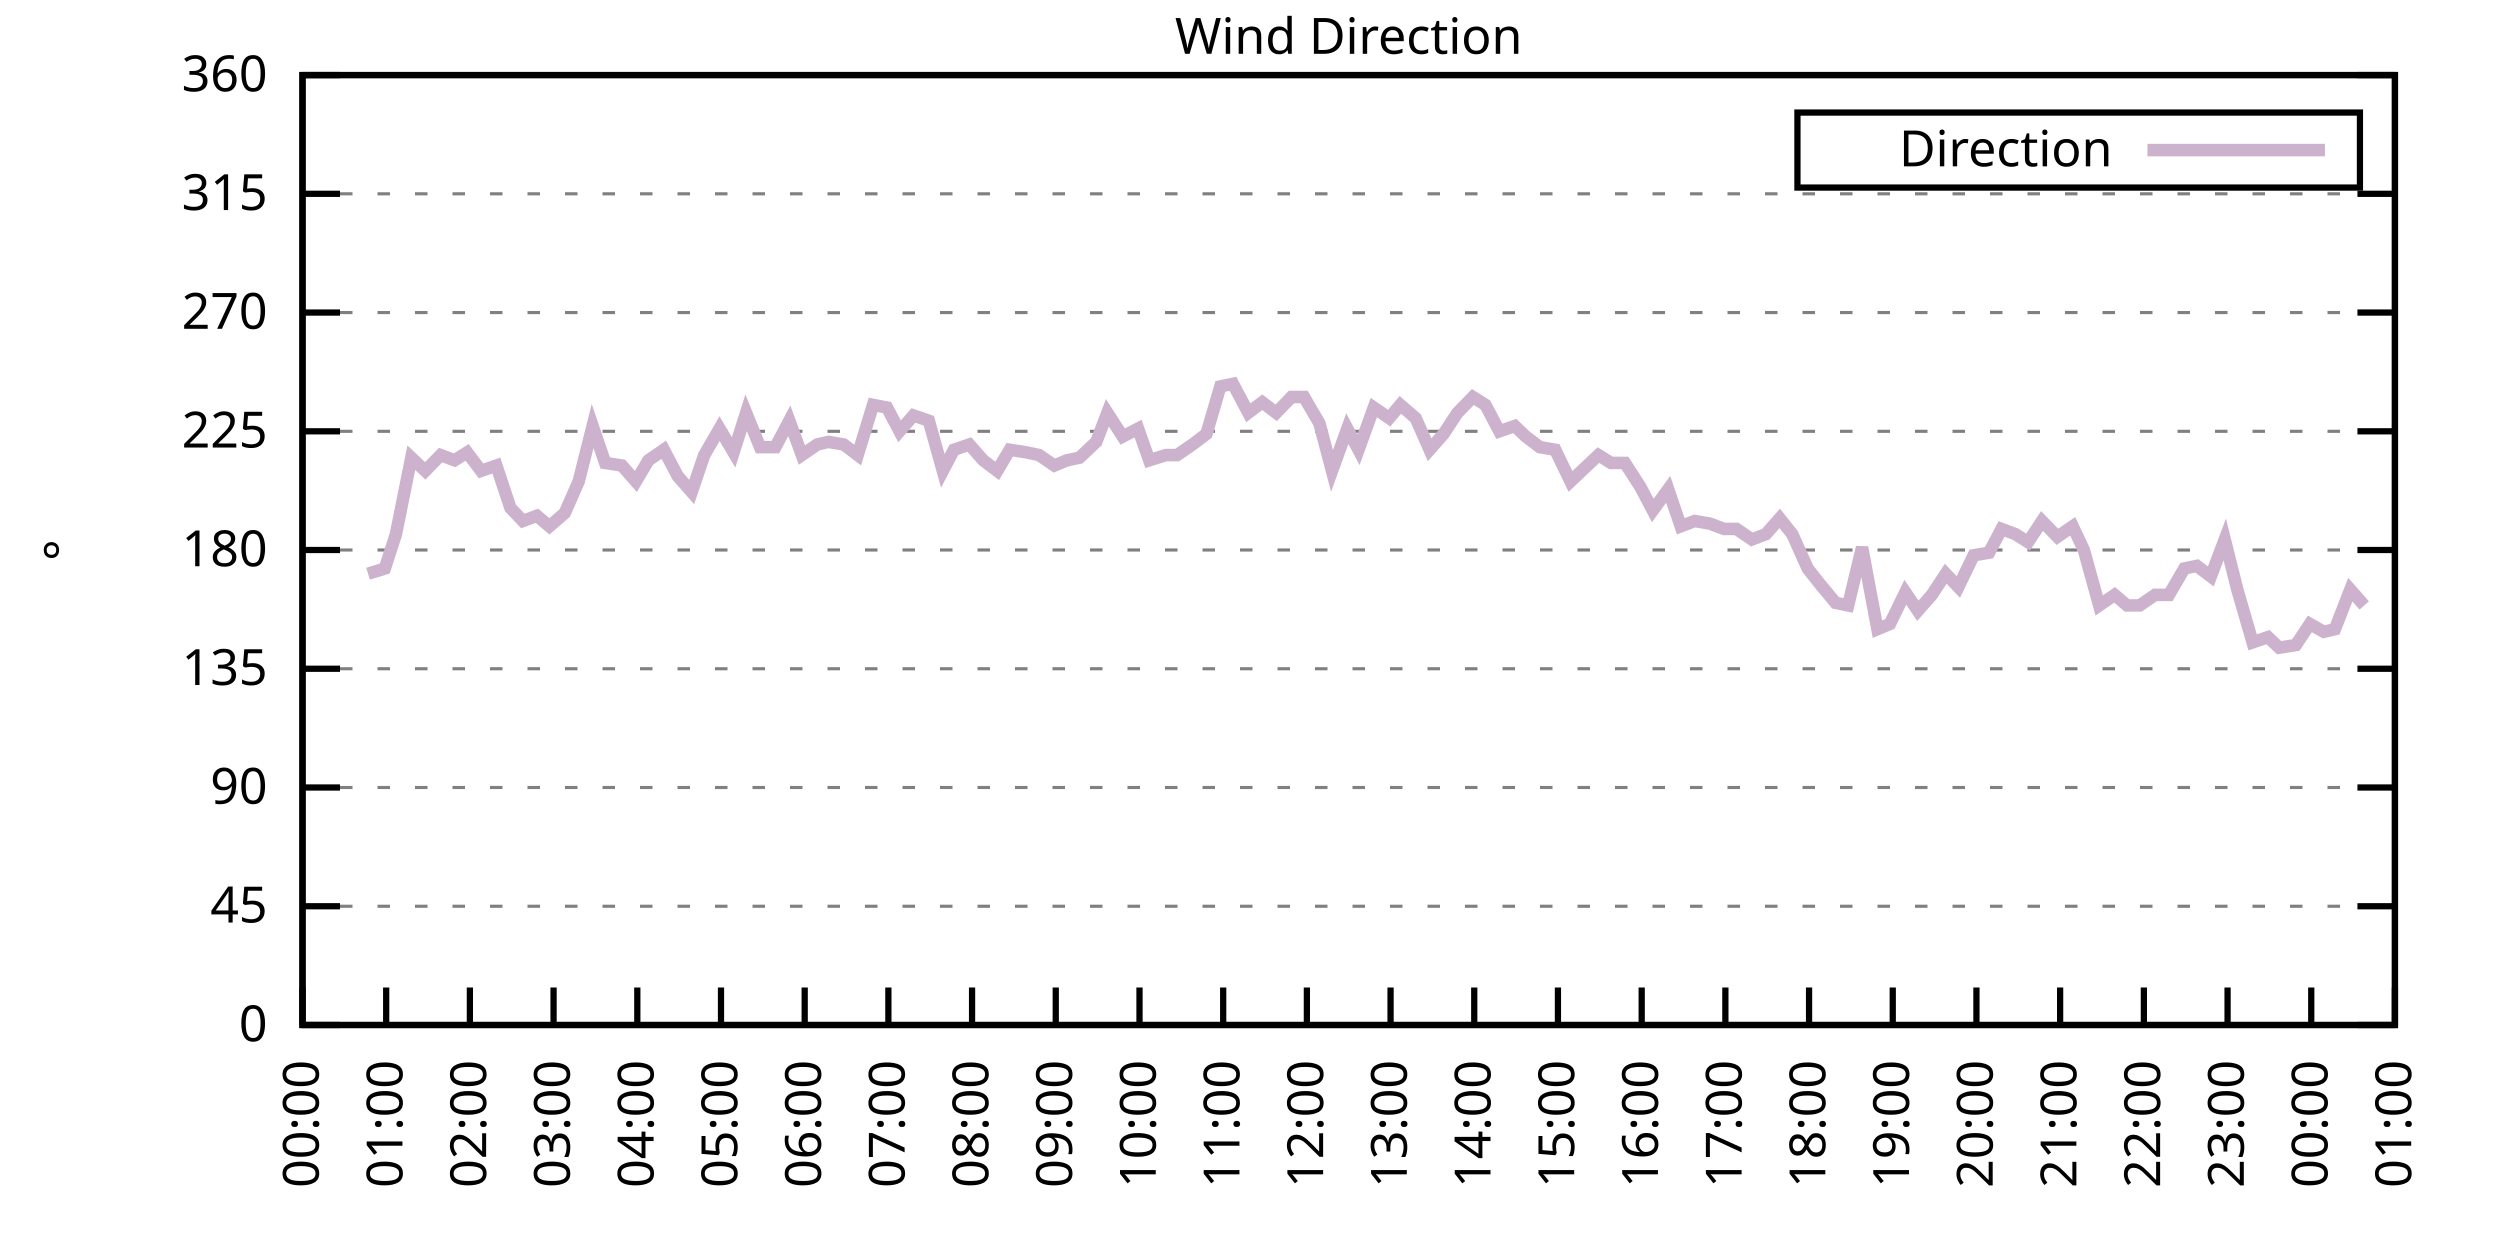
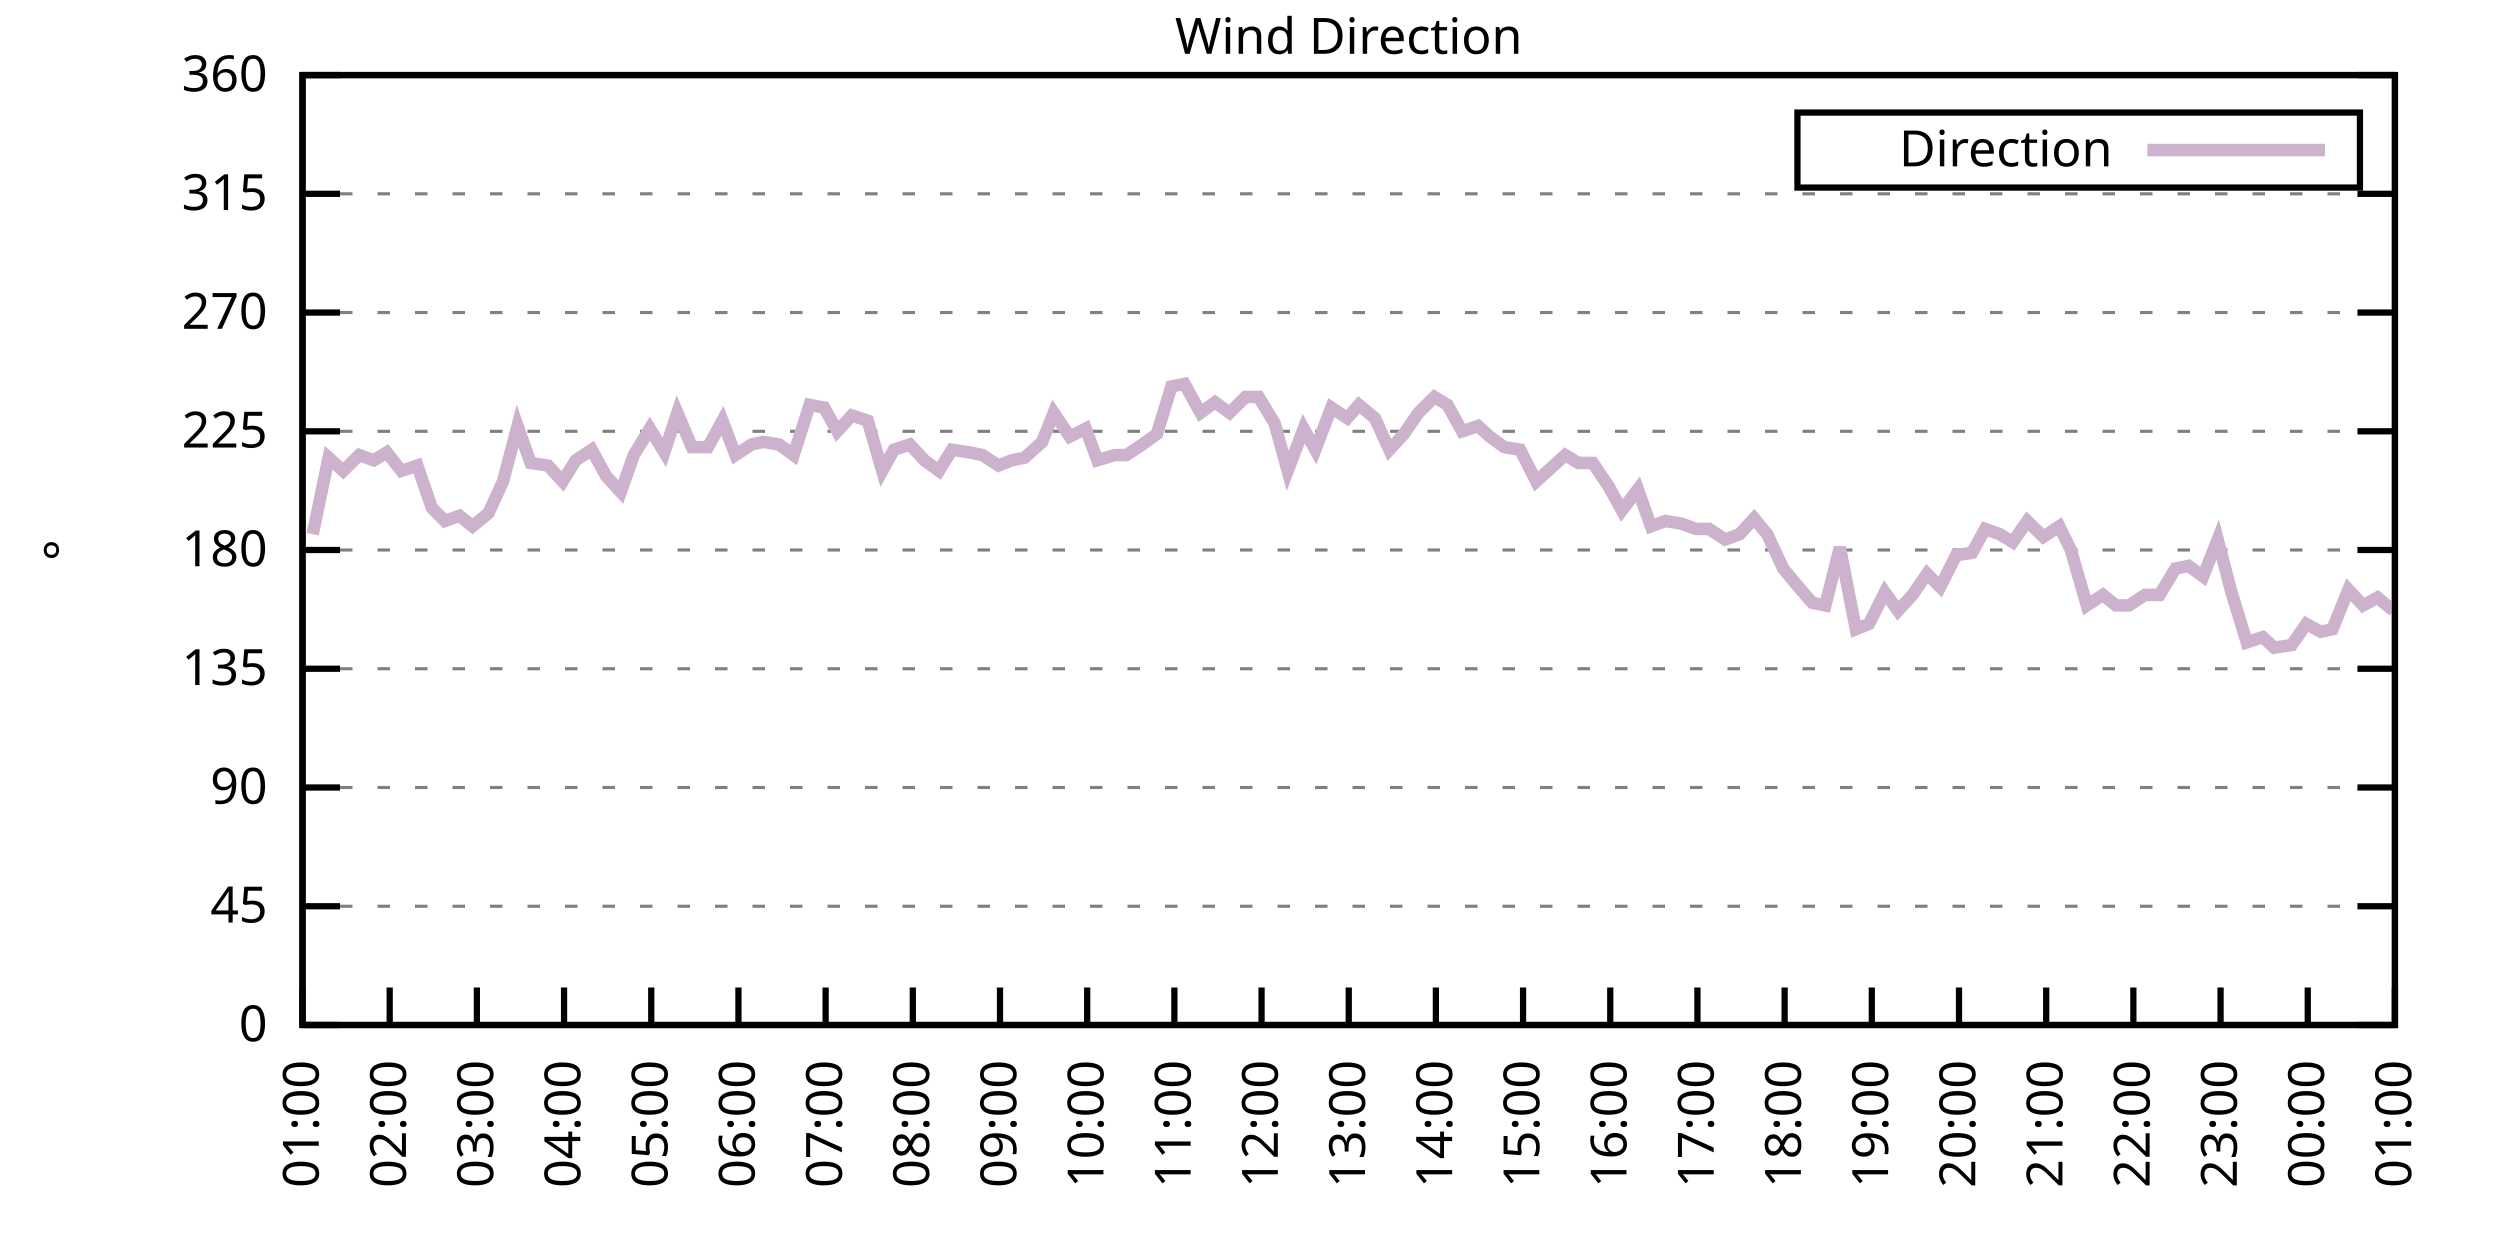
<svg xmlns="http://www.w3.org/2000/svg" xmlns:xlink="http://www.w3.org/1999/xlink" width="400" height="200" viewBox="0 0 400 200">
  <g id="gnuplot_canvas">
    <rect x="0" y="0" width="400" height="200" fill="none" />
    <defs>
      <circle id="gpDot" r="0.5" stroke-width="0.5" stroke="currentColor" />
      <path id="gpPt0" stroke-width="0.333" stroke="currentColor" d="M-1,0 h2 M0,-1 v2" />
      <path id="gpPt1" stroke-width="0.333" stroke="currentColor" d="M-1,-1 L1,1 M1,-1 L-1,1" />
      <path id="gpPt2" stroke-width="0.333" stroke="currentColor" d="M-1,0 L1,0 M0,-1 L0,1 M-1,-1 L1,1 M-1,1 L1,-1" />
      <rect id="gpPt3" stroke-width="0.333" stroke="currentColor" x="-1" y="-1" width="2" height="2" />
      <rect id="gpPt4" stroke-width="0.333" stroke="currentColor" fill="currentColor" x="-1" y="-1" width="2" height="2" />
      <circle id="gpPt5" stroke-width="0.333" stroke="currentColor" cx="0" cy="0" r="1" />
      <use xlink:href="#gpPt5" id="gpPt6" fill="currentColor" stroke="none" />
      <path id="gpPt7" stroke-width="0.333" stroke="currentColor" d="M0,-1.33 L-1.33,0.67 L1.33,0.67 z" />
      <use xlink:href="#gpPt7" id="gpPt8" fill="currentColor" stroke="none" />
      <use xlink:href="#gpPt7" id="gpPt9" stroke="currentColor" transform="rotate(180)" />
      <use xlink:href="#gpPt9" id="gpPt10" fill="currentColor" stroke="none" />
      <use xlink:href="#gpPt3" id="gpPt11" stroke="currentColor" transform="rotate(45)" />
      <use xlink:href="#gpPt11" id="gpPt12" fill="currentColor" stroke="none" />
      <path id="gpPt13" stroke-width="0.333" stroke="currentColor" d="M0,1.330 L1.265,0.411 L0.782,-1.067 L-0.782,-1.076 L-1.265,0.411 z" />
      <use xlink:href="#gpPt13" id="gpPt14" fill="currentColor" stroke="none" />
      <filter id="textbox" filterUnits="objectBoundingBox" x="0" y="0" height="1" width="1">
        <feFlood flood-color="white" flood-opacity="1" result="bgnd" />
        <feComposite in="SourceGraphic" in2="bgnd" operator="atop" />
      </filter>
      <filter id="greybox" filterUnits="objectBoundingBox" x="0" y="0" height="1" width="1">
        <feFlood flood-color="lightgrey" flood-opacity="1" result="grey" />
        <feComposite in="SourceGraphic" in2="grey" operator="atop" />
      </filter>
    </defs>
    <g fill="none" color="white" stroke="currentColor" stroke-width="1.00" stroke-linecap="butt" stroke-linejoin="miter">
</g>
    <g fill="none" color="black" stroke="currentColor" stroke-width="1.00" stroke-linecap="butt" stroke-linejoin="miter">
      <g stroke="none" shape-rendering="crispEdges">
        <polygon fill="rgb(255, 255, 255)" points="48.40,164.00 383.18,164.00 383.18,12.02 48.40,12.02 " />
      </g>
    </g>
    <g fill="none" color="black" stroke="currentColor" stroke-width="1.00" stroke-linecap="butt" stroke-linejoin="miter">
</g>
    <g fill="none" color="black" stroke="black" stroke-width="0.50" stroke-linecap="butt" stroke-linejoin="miter">
</g>
    <g fill="none" color="gray" stroke="currentColor" stroke-width="0.50" stroke-linecap="butt" stroke-linejoin="miter">
      <path stroke="gray" stroke-dasharray="2,4" class="gridline" d="M48.40,164.00 L383.19,164.00  " />
    </g>
    <g fill="none" color="gray" stroke="gray" stroke-width="1.00" stroke-linecap="butt" stroke-linejoin="miter">
</g>
    <g fill="none" color="black" stroke="currentColor" stroke-width="1.00" stroke-linecap="butt" stroke-linejoin="miter">
      <path stroke="black" d="M48.40,164.00 L54.40,164.00 M383.19,164.00 L377.19,164.00  " />
      <g transform="translate(42.80,166.60)" stroke="none" fill="black" font-family="Sans" font-size="8.00" text-anchor="end">
        <text>
          <tspan font-family="Sans"> 0</tspan>
        </text>
      </g>
    </g>
    <g fill="none" color="black" stroke="currentColor" stroke-width="1.00" stroke-linecap="butt" stroke-linejoin="miter">
</g>
    <g fill="none" color="black" stroke="black" stroke-width="0.50" stroke-linecap="butt" stroke-linejoin="miter">
</g>
    <g fill="none" color="gray" stroke="currentColor" stroke-width="0.50" stroke-linecap="butt" stroke-linejoin="miter">
      <path stroke="gray" stroke-dasharray="2,4" class="gridline" d="M48.40,145.00 L383.19,145.00  " />
    </g>
    <g fill="none" color="gray" stroke="gray" stroke-width="1.00" stroke-linecap="butt" stroke-linejoin="miter">
</g>
    <g fill="none" color="black" stroke="currentColor" stroke-width="1.00" stroke-linecap="butt" stroke-linejoin="miter">
      <path stroke="black" d="M48.40,145.00 L54.40,145.00 M383.19,145.00 L377.19,145.00  " />
      <g transform="translate(42.80,147.60)" stroke="none" fill="black" font-family="Sans" font-size="8.00" text-anchor="end">
        <text>
          <tspan font-family="Sans"> 45</tspan>
        </text>
      </g>
    </g>
    <g fill="none" color="black" stroke="currentColor" stroke-width="1.00" stroke-linecap="butt" stroke-linejoin="miter">
</g>
    <g fill="none" color="black" stroke="black" stroke-width="0.50" stroke-linecap="butt" stroke-linejoin="miter">
</g>
    <g fill="none" color="gray" stroke="currentColor" stroke-width="0.50" stroke-linecap="butt" stroke-linejoin="miter">
      <path stroke="gray" stroke-dasharray="2,4" class="gridline" d="M48.40,126.00 L383.19,126.00  " />
    </g>
    <g fill="none" color="gray" stroke="gray" stroke-width="1.00" stroke-linecap="butt" stroke-linejoin="miter">
</g>
    <g fill="none" color="black" stroke="currentColor" stroke-width="1.00" stroke-linecap="butt" stroke-linejoin="miter">
      <path stroke="black" d="M48.40,126.00 L54.40,126.00 M383.19,126.00 L377.19,126.00  " />
      <g transform="translate(42.80,128.60)" stroke="none" fill="black" font-family="Sans" font-size="8.00" text-anchor="end">
        <text>
          <tspan font-family="Sans"> 90</tspan>
        </text>
      </g>
    </g>
    <g fill="none" color="black" stroke="currentColor" stroke-width="1.00" stroke-linecap="butt" stroke-linejoin="miter">
</g>
    <g fill="none" color="black" stroke="black" stroke-width="0.50" stroke-linecap="butt" stroke-linejoin="miter">
</g>
    <g fill="none" color="gray" stroke="currentColor" stroke-width="0.50" stroke-linecap="butt" stroke-linejoin="miter">
      <path stroke="gray" stroke-dasharray="2,4" class="gridline" d="M48.40,107.00 L383.19,107.00  " />
    </g>
    <g fill="none" color="gray" stroke="gray" stroke-width="1.00" stroke-linecap="butt" stroke-linejoin="miter">
</g>
    <g fill="none" color="black" stroke="currentColor" stroke-width="1.00" stroke-linecap="butt" stroke-linejoin="miter">
      <path stroke="black" d="M48.40,107.00 L54.40,107.00 M383.19,107.00 L377.19,107.00  " />
      <g transform="translate(42.80,109.60)" stroke="none" fill="black" font-family="Sans" font-size="8.00" text-anchor="end">
        <text>
          <tspan font-family="Sans"> 135</tspan>
        </text>
      </g>
    </g>
    <g fill="none" color="black" stroke="currentColor" stroke-width="1.00" stroke-linecap="butt" stroke-linejoin="miter">
</g>
    <g fill="none" color="black" stroke="black" stroke-width="0.50" stroke-linecap="butt" stroke-linejoin="miter">
</g>
    <g fill="none" color="gray" stroke="currentColor" stroke-width="0.50" stroke-linecap="butt" stroke-linejoin="miter">
      <path stroke="gray" stroke-dasharray="2,4" class="gridline" d="M48.40,88.00 L383.19,88.00  " />
    </g>
    <g fill="none" color="gray" stroke="gray" stroke-width="1.00" stroke-linecap="butt" stroke-linejoin="miter">
</g>
    <g fill="none" color="black" stroke="currentColor" stroke-width="1.00" stroke-linecap="butt" stroke-linejoin="miter">
      <path stroke="black" d="M48.40,88.00 L54.40,88.00 M383.19,88.00 L377.19,88.00  " />
      <g transform="translate(42.80,90.60)" stroke="none" fill="black" font-family="Sans" font-size="8.00" text-anchor="end">
        <text>
          <tspan font-family="Sans"> 180</tspan>
        </text>
      </g>
    </g>
    <g fill="none" color="black" stroke="currentColor" stroke-width="1.00" stroke-linecap="butt" stroke-linejoin="miter">
</g>
    <g fill="none" color="black" stroke="black" stroke-width="0.50" stroke-linecap="butt" stroke-linejoin="miter">
</g>
    <g fill="none" color="gray" stroke="currentColor" stroke-width="0.50" stroke-linecap="butt" stroke-linejoin="miter">
      <path stroke="gray" stroke-dasharray="2,4" class="gridline" d="M48.40,69.01 L383.19,69.01  " />
    </g>
    <g fill="none" color="gray" stroke="gray" stroke-width="1.00" stroke-linecap="butt" stroke-linejoin="miter">
</g>
    <g fill="none" color="black" stroke="currentColor" stroke-width="1.00" stroke-linecap="butt" stroke-linejoin="miter">
      <path stroke="black" d="M48.40,69.01 L54.40,69.01 M383.19,69.01 L377.19,69.01  " />
      <g transform="translate(42.80,71.61)" stroke="none" fill="black" font-family="Sans" font-size="8.00" text-anchor="end">
        <text>
          <tspan font-family="Sans"> 225</tspan>
        </text>
      </g>
    </g>
    <g fill="none" color="black" stroke="currentColor" stroke-width="1.00" stroke-linecap="butt" stroke-linejoin="miter">
</g>
    <g fill="none" color="black" stroke="black" stroke-width="0.50" stroke-linecap="butt" stroke-linejoin="miter">
</g>
    <g fill="none" color="gray" stroke="currentColor" stroke-width="0.50" stroke-linecap="butt" stroke-linejoin="miter">
      <path stroke="gray" stroke-dasharray="2,4" class="gridline" d="M48.40,50.01 L383.19,50.01  " />
    </g>
    <g fill="none" color="gray" stroke="gray" stroke-width="1.00" stroke-linecap="butt" stroke-linejoin="miter">
</g>
    <g fill="none" color="black" stroke="currentColor" stroke-width="1.00" stroke-linecap="butt" stroke-linejoin="miter">
      <path stroke="black" d="M48.40,50.01 L54.40,50.01 M383.19,50.01 L377.19,50.01  " />
      <g transform="translate(42.80,52.61)" stroke="none" fill="black" font-family="Sans" font-size="8.00" text-anchor="end">
        <text>
          <tspan font-family="Sans"> 270</tspan>
        </text>
      </g>
    </g>
    <g fill="none" color="black" stroke="currentColor" stroke-width="1.00" stroke-linecap="butt" stroke-linejoin="miter">
</g>
    <g fill="none" color="black" stroke="black" stroke-width="0.50" stroke-linecap="butt" stroke-linejoin="miter">
</g>
    <g fill="none" color="gray" stroke="currentColor" stroke-width="0.50" stroke-linecap="butt" stroke-linejoin="miter">
      <path stroke="gray" stroke-dasharray="2,4" class="gridline" d="M48.40,31.01 L383.19,31.01  " />
    </g>
    <g fill="none" color="gray" stroke="gray" stroke-width="1.00" stroke-linecap="butt" stroke-linejoin="miter">
</g>
    <g fill="none" color="black" stroke="currentColor" stroke-width="1.00" stroke-linecap="butt" stroke-linejoin="miter">
      <path stroke="black" d="M48.40,31.01 L54.40,31.01 M383.19,31.01 L377.19,31.01  " />
      <g transform="translate(42.80,33.61)" stroke="none" fill="black" font-family="Sans" font-size="8.00" text-anchor="end">
        <text>
          <tspan font-family="Sans"> 315</tspan>
        </text>
      </g>
    </g>
    <g fill="none" color="black" stroke="currentColor" stroke-width="1.00" stroke-linecap="butt" stroke-linejoin="miter">
</g>
    <g fill="none" color="black" stroke="black" stroke-width="0.50" stroke-linecap="butt" stroke-linejoin="miter">
</g>
    <g fill="none" color="gray" stroke="currentColor" stroke-width="0.50" stroke-linecap="butt" stroke-linejoin="miter">
      <path stroke="gray" stroke-dasharray="2,4" class="gridline" d="M48.40,12.01 L383.19,12.01  " />
    </g>
    <g fill="none" color="gray" stroke="gray" stroke-width="1.00" stroke-linecap="butt" stroke-linejoin="miter">
</g>
    <g fill="none" color="black" stroke="currentColor" stroke-width="1.00" stroke-linecap="butt" stroke-linejoin="miter">
      <path stroke="black" d="M48.40,12.01 L54.40,12.01 M383.19,12.01 L377.19,12.01  " />
      <g transform="translate(42.80,14.61)" stroke="none" fill="black" font-family="Sans" font-size="8.00" text-anchor="end">
        <text>
          <tspan font-family="Sans"> 360</tspan>
        </text>
      </g>
    </g>
    <g fill="none" color="black" stroke="currentColor" stroke-width="1.00" stroke-linecap="butt" stroke-linejoin="miter">
      <path stroke="black" d="M48.40,164.00 L48.40,158.00  " />
      <g transform="translate(51.00,169.60) rotate(270.00)" stroke="none" fill="black" font-family="Sans" font-size="8.00" text-anchor="end">
        <text>
-           <tspan font-family="Sans">00:00</tspan>
-         </text>
-       </g>
-     </g>
-     <g fill="none" color="black" stroke="currentColor" stroke-width="1.00" stroke-linecap="butt" stroke-linejoin="miter">
-       <path stroke="black" d="M61.79,164.00 L61.79,158.00  " />
-       <g transform="translate(64.39,169.60) rotate(270.00)" stroke="none" fill="black" font-family="Sans" font-size="8.00" text-anchor="end">
-         <text>
          <tspan font-family="Sans">01:00</tspan>
        </text>
      </g>
    </g>
    <g fill="none" color="black" stroke="currentColor" stroke-width="1.00" stroke-linecap="butt" stroke-linejoin="miter">
-       <path stroke="black" d="M75.18,164.00 L75.18,158.00  " />
-       <g transform="translate(77.78,169.60) rotate(270.00)" stroke="none" fill="black" font-family="Sans" font-size="8.00" text-anchor="end">
+       <path stroke="black" d="M62.35,164.00 L62.35,158.00  " />
+       <g transform="translate(64.95,169.60) rotate(270.00)" stroke="none" fill="black" font-family="Sans" font-size="8.00" text-anchor="end">
        <text>
          <tspan font-family="Sans">02:00</tspan>
        </text>
      </g>
    </g>
    <g fill="none" color="black" stroke="currentColor" stroke-width="1.00" stroke-linecap="butt" stroke-linejoin="miter">
-       <path stroke="black" d="M88.57,164.00 L88.57,158.00  " />
-       <g transform="translate(91.17,169.60) rotate(270.00)" stroke="none" fill="black" font-family="Sans" font-size="8.00" text-anchor="end">
+       <path stroke="black" d="M76.30,164.00 L76.30,158.00  " />
+       <g transform="translate(78.90,169.60) rotate(270.00)" stroke="none" fill="black" font-family="Sans" font-size="8.00" text-anchor="end">
        <text>
          <tspan font-family="Sans">03:00</tspan>
        </text>
      </g>
    </g>
    <g fill="none" color="black" stroke="currentColor" stroke-width="1.00" stroke-linecap="butt" stroke-linejoin="miter">
-       <path stroke="black" d="M101.97,164.00 L101.97,158.00  " />
-       <g transform="translate(104.57,169.60) rotate(270.00)" stroke="none" fill="black" font-family="Sans" font-size="8.00" text-anchor="end">
+       <path stroke="black" d="M90.25,164.00 L90.25,158.00  " />
+       <g transform="translate(92.85,169.60) rotate(270.00)" stroke="none" fill="black" font-family="Sans" font-size="8.00" text-anchor="end">
        <text>
          <tspan font-family="Sans">04:00</tspan>
        </text>
      </g>
    </g>
    <g fill="none" color="black" stroke="currentColor" stroke-width="1.00" stroke-linecap="butt" stroke-linejoin="miter">
-       <path stroke="black" d="M115.36,164.00 L115.36,158.00  " />
-       <g transform="translate(117.96,169.60) rotate(270.00)" stroke="none" fill="black" font-family="Sans" font-size="8.00" text-anchor="end">
+       <path stroke="black" d="M104.20,164.00 L104.20,158.00  " />
+       <g transform="translate(106.80,169.60) rotate(270.00)" stroke="none" fill="black" font-family="Sans" font-size="8.00" text-anchor="end">
        <text>
          <tspan font-family="Sans">05:00</tspan>
        </text>
      </g>
    </g>
    <g fill="none" color="black" stroke="currentColor" stroke-width="1.00" stroke-linecap="butt" stroke-linejoin="miter">
-       <path stroke="black" d="M128.75,164.00 L128.75,158.00  " />
-       <g transform="translate(131.35,169.60) rotate(270.00)" stroke="none" fill="black" font-family="Sans" font-size="8.00" text-anchor="end">
+       <path stroke="black" d="M118.15,164.00 L118.15,158.00  " />
+       <g transform="translate(120.75,169.60) rotate(270.00)" stroke="none" fill="black" font-family="Sans" font-size="8.00" text-anchor="end">
        <text>
          <tspan font-family="Sans">06:00</tspan>
        </text>
      </g>
    </g>
    <g fill="none" color="black" stroke="currentColor" stroke-width="1.00" stroke-linecap="butt" stroke-linejoin="miter">
-       <path stroke="black" d="M142.14,164.00 L142.14,158.00  " />
-       <g transform="translate(144.74,169.60) rotate(270.00)" stroke="none" fill="black" font-family="Sans" font-size="8.00" text-anchor="end">
+       <path stroke="black" d="M132.10,164.00 L132.10,158.00  " />
+       <g transform="translate(134.70,169.60) rotate(270.00)" stroke="none" fill="black" font-family="Sans" font-size="8.00" text-anchor="end">
        <text>
          <tspan font-family="Sans">07:00</tspan>
        </text>
      </g>
    </g>
    <g fill="none" color="black" stroke="currentColor" stroke-width="1.00" stroke-linecap="butt" stroke-linejoin="miter">
-       <path stroke="black" d="M155.53,164.00 L155.53,158.00  " />
-       <g transform="translate(158.13,169.60) rotate(270.00)" stroke="none" fill="black" font-family="Sans" font-size="8.00" text-anchor="end">
+       <path stroke="black" d="M146.05,164.00 L146.05,158.00  " />
+       <g transform="translate(148.65,169.60) rotate(270.00)" stroke="none" fill="black" font-family="Sans" font-size="8.00" text-anchor="end">
        <text>
          <tspan font-family="Sans">08:00</tspan>
        </text>
      </g>
    </g>
    <g fill="none" color="black" stroke="currentColor" stroke-width="1.00" stroke-linecap="butt" stroke-linejoin="miter">
-       <path stroke="black" d="M168.92,164.00 L168.92,158.00  " />
-       <g transform="translate(171.52,169.60) rotate(270.00)" stroke="none" fill="black" font-family="Sans" font-size="8.00" text-anchor="end">
+       <path stroke="black" d="M160.00,164.00 L160.00,158.00  " />
+       <g transform="translate(162.60,169.60) rotate(270.00)" stroke="none" fill="black" font-family="Sans" font-size="8.00" text-anchor="end">
        <text>
          <tspan font-family="Sans">09:00</tspan>
        </text>
      </g>
    </g>
    <g fill="none" color="black" stroke="currentColor" stroke-width="1.00" stroke-linecap="butt" stroke-linejoin="miter">
-       <path stroke="black" d="M182.32,164.00 L182.32,158.00  " />
-       <g transform="translate(184.92,169.60) rotate(270.00)" stroke="none" fill="black" font-family="Sans" font-size="8.00" text-anchor="end">
+       <path stroke="black" d="M173.95,164.00 L173.95,158.00  " />
+       <g transform="translate(176.55,169.60) rotate(270.00)" stroke="none" fill="black" font-family="Sans" font-size="8.00" text-anchor="end">
        <text>
          <tspan font-family="Sans">10:00</tspan>
        </text>
      </g>
    </g>
    <g fill="none" color="black" stroke="currentColor" stroke-width="1.00" stroke-linecap="butt" stroke-linejoin="miter">
-       <path stroke="black" d="M195.71,164.00 L195.71,158.00  " />
-       <g transform="translate(198.31,169.60) rotate(270.00)" stroke="none" fill="black" font-family="Sans" font-size="8.00" text-anchor="end">
+       <path stroke="black" d="M187.90,164.00 L187.90,158.00  " />
+       <g transform="translate(190.50,169.60) rotate(270.00)" stroke="none" fill="black" font-family="Sans" font-size="8.00" text-anchor="end">
        <text>
          <tspan font-family="Sans">11:00</tspan>
        </text>
      </g>
    </g>
    <g fill="none" color="black" stroke="currentColor" stroke-width="1.00" stroke-linecap="butt" stroke-linejoin="miter">
-       <path stroke="black" d="M209.10,164.00 L209.10,158.00  " />
-       <g transform="translate(211.70,169.60) rotate(270.00)" stroke="none" fill="black" font-family="Sans" font-size="8.00" text-anchor="end">
+       <path stroke="black" d="M201.85,164.00 L201.85,158.00  " />
+       <g transform="translate(204.45,169.60) rotate(270.00)" stroke="none" fill="black" font-family="Sans" font-size="8.00" text-anchor="end">
        <text>
          <tspan font-family="Sans">12:00</tspan>
        </text>
      </g>
    </g>
    <g fill="none" color="black" stroke="currentColor" stroke-width="1.00" stroke-linecap="butt" stroke-linejoin="miter">
-       <path stroke="black" d="M222.49,164.00 L222.49,158.00  " />
-       <g transform="translate(225.09,169.60) rotate(270.00)" stroke="none" fill="black" font-family="Sans" font-size="8.00" text-anchor="end">
+       <path stroke="black" d="M215.80,164.00 L215.80,158.00  " />
+       <g transform="translate(218.40,169.60) rotate(270.00)" stroke="none" fill="black" font-family="Sans" font-size="8.00" text-anchor="end">
        <text>
          <tspan font-family="Sans">13:00</tspan>
        </text>
      </g>
    </g>
    <g fill="none" color="black" stroke="currentColor" stroke-width="1.00" stroke-linecap="butt" stroke-linejoin="miter">
-       <path stroke="black" d="M235.88,164.00 L235.88,158.00  " />
-       <g transform="translate(238.48,169.60) rotate(270.00)" stroke="none" fill="black" font-family="Sans" font-size="8.00" text-anchor="end">
+       <path stroke="black" d="M229.74,164.00 L229.74,158.00  " />
+       <g transform="translate(232.34,169.60) rotate(270.00)" stroke="none" fill="black" font-family="Sans" font-size="8.00" text-anchor="end">
        <text>
          <tspan font-family="Sans">14:00</tspan>
        </text>
      </g>
    </g>
    <g fill="none" color="black" stroke="currentColor" stroke-width="1.00" stroke-linecap="butt" stroke-linejoin="miter">
-       <path stroke="black" d="M249.27,164.00 L249.27,158.00  " />
-       <g transform="translate(251.87,169.60) rotate(270.00)" stroke="none" fill="black" font-family="Sans" font-size="8.00" text-anchor="end">
+       <path stroke="black" d="M243.69,164.00 L243.69,158.00  " />
+       <g transform="translate(246.29,169.60) rotate(270.00)" stroke="none" fill="black" font-family="Sans" font-size="8.00" text-anchor="end">
        <text>
          <tspan font-family="Sans">15:00</tspan>
        </text>
      </g>
    </g>
    <g fill="none" color="black" stroke="currentColor" stroke-width="1.00" stroke-linecap="butt" stroke-linejoin="miter">
-       <path stroke="black" d="M262.67,164.00 L262.67,158.00  " />
-       <g transform="translate(265.27,169.60) rotate(270.00)" stroke="none" fill="black" font-family="Sans" font-size="8.00" text-anchor="end">
+       <path stroke="black" d="M257.64,164.00 L257.64,158.00  " />
+       <g transform="translate(260.24,169.60) rotate(270.00)" stroke="none" fill="black" font-family="Sans" font-size="8.00" text-anchor="end">
        <text>
          <tspan font-family="Sans">16:00</tspan>
        </text>
      </g>
    </g>
    <g fill="none" color="black" stroke="currentColor" stroke-width="1.00" stroke-linecap="butt" stroke-linejoin="miter">
-       <path stroke="black" d="M276.06,164.00 L276.06,158.00  " />
-       <g transform="translate(278.66,169.60) rotate(270.00)" stroke="none" fill="black" font-family="Sans" font-size="8.00" text-anchor="end">
+       <path stroke="black" d="M271.59,164.00 L271.59,158.00  " />
+       <g transform="translate(274.19,169.60) rotate(270.00)" stroke="none" fill="black" font-family="Sans" font-size="8.00" text-anchor="end">
        <text>
          <tspan font-family="Sans">17:00</tspan>
        </text>
      </g>
    </g>
    <g fill="none" color="black" stroke="currentColor" stroke-width="1.00" stroke-linecap="butt" stroke-linejoin="miter">
-       <path stroke="black" d="M289.45,164.00 L289.45,158.00  " />
-       <g transform="translate(292.05,169.60) rotate(270.00)" stroke="none" fill="black" font-family="Sans" font-size="8.00" text-anchor="end">
+       <path stroke="black" d="M285.54,164.00 L285.54,158.00  " />
+       <g transform="translate(288.14,169.60) rotate(270.00)" stroke="none" fill="black" font-family="Sans" font-size="8.00" text-anchor="end">
        <text>
          <tspan font-family="Sans">18:00</tspan>
        </text>
      </g>
    </g>
    <g fill="none" color="black" stroke="currentColor" stroke-width="1.00" stroke-linecap="butt" stroke-linejoin="miter">
-       <path stroke="black" d="M302.84,164.00 L302.84,158.00  " />
-       <g transform="translate(305.44,169.60) rotate(270.00)" stroke="none" fill="black" font-family="Sans" font-size="8.00" text-anchor="end">
+       <path stroke="black" d="M299.49,164.00 L299.49,158.00  " />
+       <g transform="translate(302.09,169.60) rotate(270.00)" stroke="none" fill="black" font-family="Sans" font-size="8.00" text-anchor="end">
        <text>
          <tspan font-family="Sans">19:00</tspan>
        </text>
      </g>
    </g>
    <g fill="none" color="black" stroke="currentColor" stroke-width="1.00" stroke-linecap="butt" stroke-linejoin="miter">
-       <path stroke="black" d="M316.23,164.00 L316.23,158.00  " />
-       <g transform="translate(318.83,169.60) rotate(270.00)" stroke="none" fill="black" font-family="Sans" font-size="8.00" text-anchor="end">
+       <path stroke="black" d="M313.44,164.00 L313.44,158.00  " />
+       <g transform="translate(316.04,169.60) rotate(270.00)" stroke="none" fill="black" font-family="Sans" font-size="8.00" text-anchor="end">
        <text>
          <tspan font-family="Sans">20:00</tspan>
        </text>
      </g>
    </g>
    <g fill="none" color="black" stroke="currentColor" stroke-width="1.00" stroke-linecap="butt" stroke-linejoin="miter">
-       <path stroke="black" d="M329.62,164.00 L329.62,158.00  " />
-       <g transform="translate(332.22,169.60) rotate(270.00)" stroke="none" fill="black" font-family="Sans" font-size="8.00" text-anchor="end">
+       <path stroke="black" d="M327.39,164.00 L327.39,158.00  " />
+       <g transform="translate(329.99,169.60) rotate(270.00)" stroke="none" fill="black" font-family="Sans" font-size="8.00" text-anchor="end">
        <text>
          <tspan font-family="Sans">21:00</tspan>
        </text>
      </g>
    </g>
    <g fill="none" color="black" stroke="currentColor" stroke-width="1.00" stroke-linecap="butt" stroke-linejoin="miter">
-       <path stroke="black" d="M343.02,164.00 L343.02,158.00  " />
-       <g transform="translate(345.62,169.60) rotate(270.00)" stroke="none" fill="black" font-family="Sans" font-size="8.00" text-anchor="end">
+       <path stroke="black" d="M341.34,164.00 L341.34,158.00  " />
+       <g transform="translate(343.94,169.60) rotate(270.00)" stroke="none" fill="black" font-family="Sans" font-size="8.00" text-anchor="end">
        <text>
          <tspan font-family="Sans">22:00</tspan>
        </text>
      </g>
    </g>
    <g fill="none" color="black" stroke="currentColor" stroke-width="1.00" stroke-linecap="butt" stroke-linejoin="miter">
-       <path stroke="black" d="M356.41,164.00 L356.41,158.00  " />
-       <g transform="translate(359.01,169.60) rotate(270.00)" stroke="none" fill="black" font-family="Sans" font-size="8.00" text-anchor="end">
+       <path stroke="black" d="M355.29,164.00 L355.29,158.00  " />
+       <g transform="translate(357.89,169.60) rotate(270.00)" stroke="none" fill="black" font-family="Sans" font-size="8.00" text-anchor="end">
        <text>
          <tspan font-family="Sans">23:00</tspan>
        </text>
      </g>
    </g>
    <g fill="none" color="black" stroke="currentColor" stroke-width="1.00" stroke-linecap="butt" stroke-linejoin="miter">
-       <path stroke="black" d="M369.80,164.00 L369.80,158.00  " />
-       <g transform="translate(372.40,169.60) rotate(270.00)" stroke="none" fill="black" font-family="Sans" font-size="8.00" text-anchor="end">
+       <path stroke="black" d="M369.24,164.00 L369.24,158.00  " />
+       <g transform="translate(371.84,169.60) rotate(270.00)" stroke="none" fill="black" font-family="Sans" font-size="8.00" text-anchor="end">
        <text>
          <tspan font-family="Sans">00:00</tspan>
        </text>
      </g>
    </g>
    <g fill="none" color="black" stroke="currentColor" stroke-width="1.00" stroke-linecap="butt" stroke-linejoin="miter">
      <path stroke="black" d="M383.19,164.00 L383.19,158.00  " />
      <g transform="translate(385.79,169.60) rotate(270.00)" stroke="none" fill="black" font-family="Sans" font-size="8.00" text-anchor="end">
        <text>
          <tspan font-family="Sans">01:00</tspan>
        </text>
      </g>
    </g>
    <g fill="none" color="black" stroke="currentColor" stroke-width="1.00" stroke-linecap="butt" stroke-linejoin="miter">
</g>
    <g fill="none" color="black" stroke="currentColor" stroke-width="1.00" stroke-linecap="butt" stroke-linejoin="miter">
      <path stroke="black" d="M48.40,12.01 L48.40,164.00 L383.19,164.00 L383.19,12.01 L48.40,12.01 Z  " />
    </g>
    <g fill="none" color="black" stroke="currentColor" stroke-width="1.00" stroke-linecap="butt" stroke-linejoin="miter">
</g>
    <g fill="none" color="black" stroke="currentColor" stroke-width="1.00" stroke-linecap="butt" stroke-linejoin="miter">
      <path stroke="black" d="M287.59,30.01 L287.59,18.01 L377.59,18.01 L377.59,30.01 L287.59,30.01 Z  " />
    </g>
    <g id="Wind_direction_plot_1">
      <g fill="none" color="white" stroke="black" stroke-width="2.00" stroke-linecap="butt" stroke-linejoin="miter">
</g>
      <g fill="none" color="black" stroke="currentColor" stroke-width="2.00" stroke-linecap="butt" stroke-linejoin="miter">
        <g transform="translate(337.99,26.61)" stroke="none" fill="black" font-family="Sans" font-size="8.00" text-anchor="end">
          <text>
            <tspan font-family="Sans">Direction</tspan>
          </text>
        </g>
      </g>
      <g fill="none" color="black" stroke="currentColor" stroke-width="2.00" stroke-linecap="butt" stroke-linejoin="miter">
-         <path stroke="rgb(204, 178, 204)" d="M343.59,24.01 L371.99,24.01 M58.89,91.80 L61.57,90.96 L63.35,85.47 L65.81,73.23 L68.04,75.34 L70.50,72.81   L72.73,73.65 L74.74,72.38 L76.97,75.34 L79.42,74.49 L81.66,81.25 L83.66,83.36 L85.90,82.52 L87.91,84.21   L90.36,82.09 L92.59,77.03 L94.82,68.16 L96.83,74.07 L99.51,74.49 L101.74,77.03 L103.75,73.65 L106.21,71.96   L108.44,76.18 L110.67,78.72 L112.68,72.81 L115.13,68.58 L117.37,72.38 L119.38,66.05 L121.61,71.54 L124.06,71.54   L126.29,67.32 L128.30,72.81 L130.76,71.12 L132.54,70.70 L135.00,71.12 L137.23,72.81 L139.69,64.78 L141.92,65.21   L143.93,69.01 L146.16,66.47 L148.61,67.32 L150.85,75.34 L152.63,71.96 L155.09,71.12 L157.32,73.65 L159.55,75.34   L161.56,71.96 L164.24,72.38 L166.25,72.81 L168.70,74.49 L170.71,73.65 L172.72,73.23 L175.40,70.70 L177.18,66.05   L179.64,69.85 L182.09,68.58 L183.88,73.65 L186.56,72.81 L188.34,72.81 L190.80,71.12 L193.03,69.43 L195.26,61.83   L197.27,61.41 L199.73,66.05 L201.96,64.36 L204.19,66.05 L206.64,63.52 L208.65,63.52 L211.11,67.74 L213.12,75.34   L215.57,68.58 L217.36,71.96 L219.81,65.21 L222.27,66.90 L224.05,64.78 L226.51,66.90 L228.74,71.96 L230.97,69.43   L233.20,66.05 L235.66,63.52 L237.67,64.78 L239.90,69.01 L242.36,68.16 L244.14,69.85 L246.37,71.54 L248.83,71.96   L251.28,77.03 L253.07,75.34 L255.75,72.81 L257.76,74.07 L259.99,74.07 L262.44,77.87 L264.45,81.67 L266.91,78.29   L268.92,84.21 L271.15,83.36 L273.60,83.78 L275.83,84.63 L277.84,84.63 L280.30,86.32 L282.53,85.47 L284.76,82.94   L286.77,85.47 L289.23,90.96 L291.23,93.49 L293.69,96.45 L295.70,96.87 L297.93,87.58 L300.39,100.67 L302.39,99.83   L304.85,94.76 L306.86,97.72 L309.09,95.18 L311.32,91.80 L313.33,93.92 L315.79,88.85 L318.24,88.43 L320.25,84.63   L322.48,85.47 L324.49,86.74 L326.72,83.36 L329.18,85.89 L331.63,84.21 L333.42,88.00 L335.87,96.87 L338.33,95.18   L340.34,96.87 L342.35,96.87 L344.80,95.18 L347.03,95.18 L349.49,90.96 L351.50,90.54 L353.73,92.23 L355.96,86.32   L357.97,94.34 L360.42,102.78 L362.88,101.94 L364.66,103.63 L367.34,103.20 L369.58,99.83 L371.81,101.09 L373.59,100.67   L376.05,94.34 L378.28,96.87  " />
+         <path stroke="rgb(204, 178, 204)" d="M343.59,24.01 L371.99,24.01 M50.03,85.47 L52.58,73.23 L54.91,75.34 L57.47,72.81 L59.79,73.65 L61.88,72.38   L64.21,75.34 L66.77,74.49 L69.09,81.25 L71.18,83.36 L73.51,82.52 L75.60,84.21 L78.16,82.09 L80.48,77.03   L82.81,68.16 L84.90,74.07 L87.69,74.49 L90.02,77.03 L92.11,73.65 L94.67,71.96 L96.99,76.18 L99.32,78.72   L101.41,72.81 L103.97,68.58 L106.29,72.38 L108.38,66.05 L110.71,71.54 L113.27,71.54 L115.59,67.32 L117.68,72.81   L120.24,71.12 L122.10,70.70 L124.66,71.12 L126.98,72.81 L129.54,64.78 L131.87,65.21 L133.96,69.01 L136.28,66.47   L138.84,67.32 L141.16,75.34 L143.02,71.96 L145.58,71.12 L147.91,73.65 L150.23,75.34 L152.32,71.96 L155.11,72.38   L157.21,72.81 L159.76,74.49 L161.86,73.65 L163.95,73.23 L166.74,70.70 L168.60,66.05 L171.16,69.85 L173.71,68.58   L175.57,73.65 L178.36,72.81 L180.22,72.81 L182.78,71.12 L185.11,69.43 L187.43,61.83 L189.52,61.41 L192.08,66.05   L194.41,64.36 L196.73,66.05 L199.29,63.52 L201.38,63.52 L203.94,67.74 L206.03,75.34 L208.59,68.58 L210.45,71.96   L213.01,65.21 L215.56,66.90 L217.42,64.78 L219.98,66.90 L222.30,71.96 L224.63,69.43 L226.95,66.05 L229.51,63.52   L231.60,64.78 L233.93,69.01 L236.49,68.16 L238.35,69.85 L240.67,71.54 L243.23,71.96 L245.79,77.03 L247.65,75.34   L250.44,72.81 L252.53,74.07 L254.85,74.07 L257.41,77.87 L259.50,81.67 L262.06,78.29 L264.15,84.21 L266.48,83.36   L269.04,83.78 L271.36,84.63 L273.45,84.63 L276.01,86.32 L278.34,85.47 L280.66,82.94 L282.75,85.47 L285.31,90.96   L287.40,93.49 L289.96,96.45 L292.05,96.87 L294.38,87.58 L296.94,100.67 L299.03,99.83 L301.58,94.76 L303.68,97.72   L306.00,95.18 L308.33,91.80 L310.42,93.92 L312.98,88.85 L315.53,88.43 L317.63,84.63 L319.95,85.47 L322.04,86.74   L324.37,83.36 L326.93,85.89 L329.48,84.21 L331.34,88.00 L333.90,96.87 L336.46,95.18 L338.55,96.87 L340.64,96.87   L343.20,95.18 L345.53,95.18 L348.08,90.96 L350.18,90.54 L352.50,92.23 L354.83,86.32 L356.92,94.34 L359.48,102.78   L362.03,101.94 L363.89,103.63 L366.68,103.20 L369.01,99.83 L371.33,101.09 L373.19,100.67 L375.75,94.34 L378.08,96.87   L380.40,95.60 L382.96,97.72  " />
      </g>
    </g>
    <g fill="none" color="black" stroke="currentColor" stroke-width="2.00" stroke-linecap="butt" stroke-linejoin="miter">
</g>
    <g fill="none" color="black" stroke="black" stroke-width="1.00" stroke-linecap="butt" stroke-linejoin="miter">
</g>
    <g fill="none" color="black" stroke="currentColor" stroke-width="1.00" stroke-linecap="butt" stroke-linejoin="miter">
      <path stroke="black" d="M48.40,12.01 L48.40,164.00 L383.19,164.00 L383.19,12.01 L48.40,12.01 Z  " />
      <g transform="translate(12.80,88.01) rotate(270.00)" stroke="none" fill="black" font-family="Sans" font-size="8.00" text-anchor="middle">
        <text>
          <tspan font-family="Sans">°</tspan>
        </text>
      </g>
    </g>
    <g fill="none" color="black" stroke="currentColor" stroke-width="1.00" stroke-linecap="butt" stroke-linejoin="miter">
</g>
    <g fill="none" color="black" stroke="currentColor" stroke-width="1.00" stroke-linecap="butt" stroke-linejoin="miter">
      <g transform="translate(215.79,8.61)" stroke="none" fill="black" font-family="Sans" font-size="8.00" text-anchor="middle">
        <text>
          <tspan font-family="Sans">Wind Direction</tspan>
        </text>
      </g>
    </g>
    <g fill="none" color="black" stroke="currentColor" stroke-width="1.00" stroke-linecap="butt" stroke-linejoin="miter">
</g>
  </g>
</svg>
